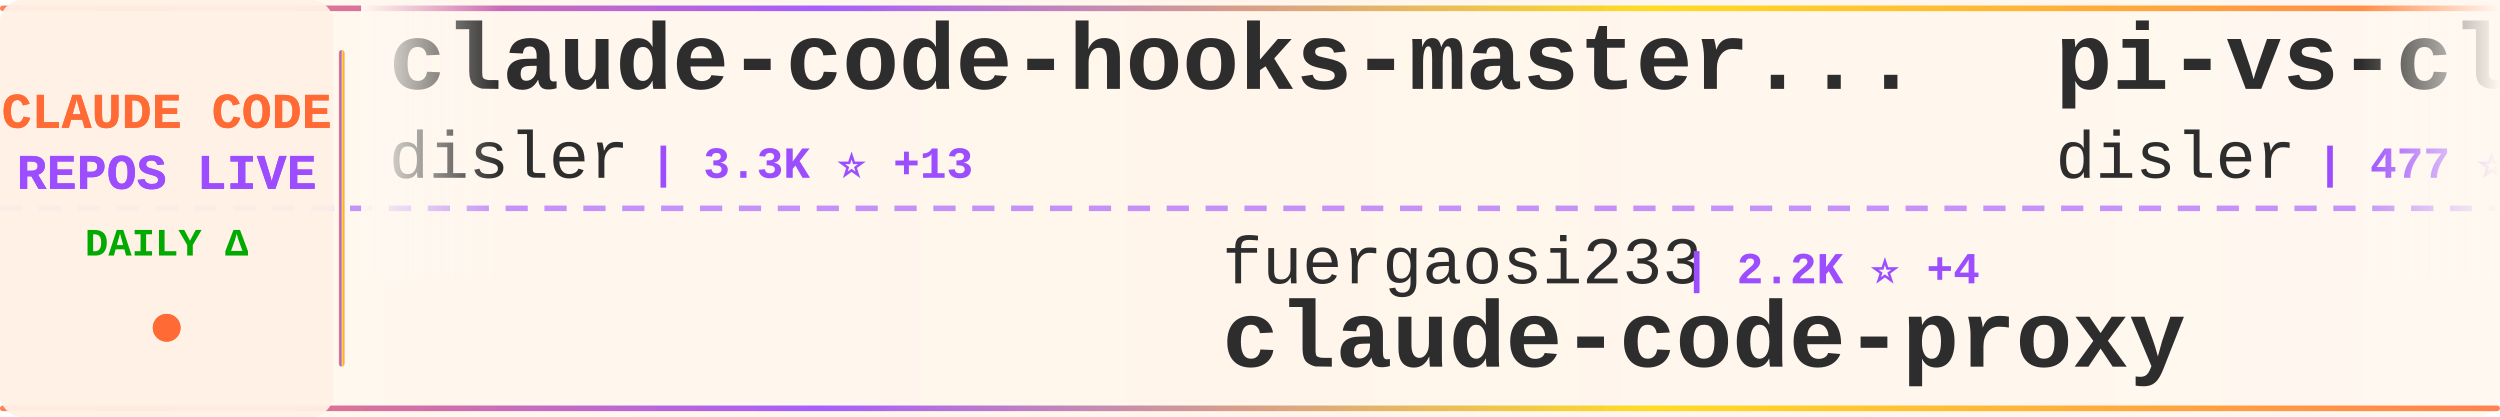
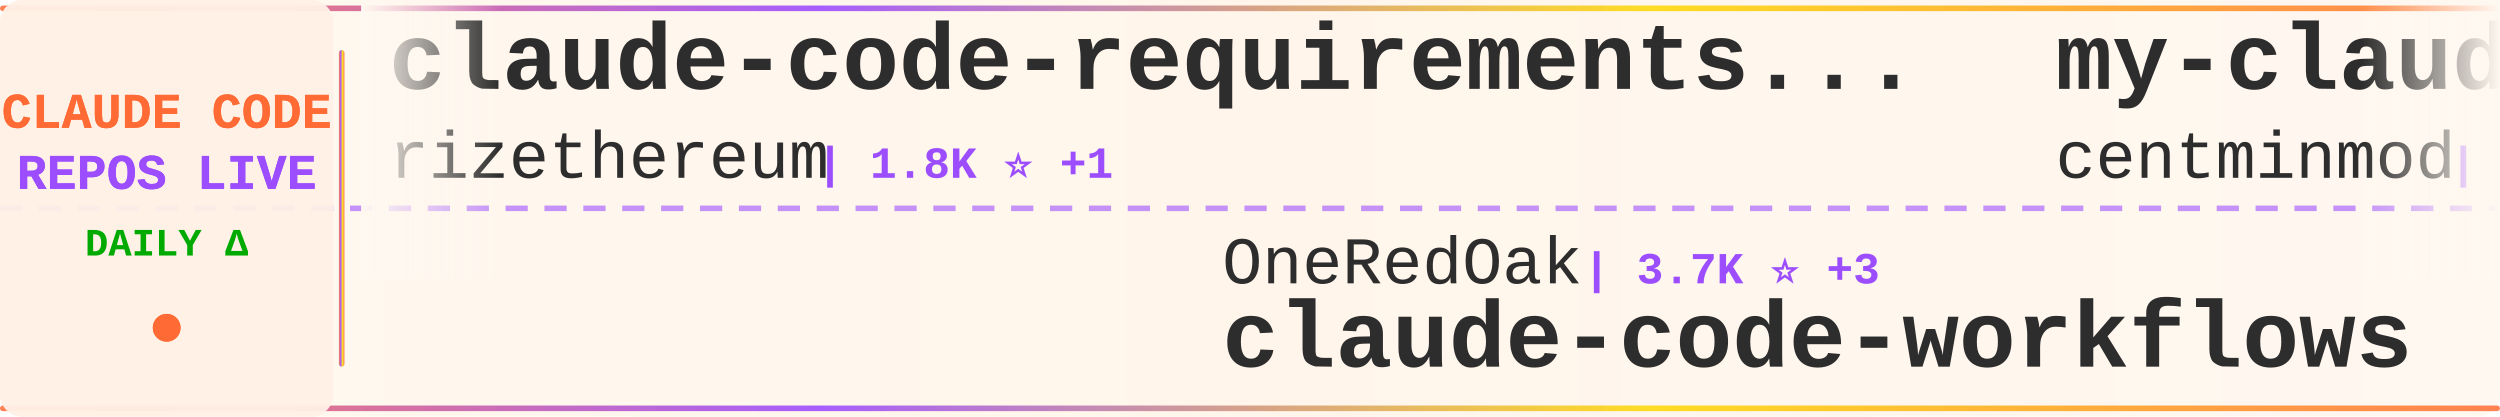
<svg xmlns="http://www.w3.org/2000/svg" width="900" height="150">
  <defs>
    <linearGradient id="tickerBg" x1="0%" y1="0%" x2="100%" y2="0%">
      <stop offset="0%" style="stop-color:#fff8f0;stop-opacity:0.98" />
      <stop offset="50%" style="stop-color:#fff5eb;stop-opacity:1" />
      <stop offset="100%" style="stop-color:#fff8f0;stop-opacity:0.98" />
    </linearGradient>
    <linearGradient id="borderGrad" x1="0%" y1="0%" x2="100%" y2="0%">
      <stop offset="0%" style="stop-color:#FF6B35;stop-opacity:0.85">
        <animate attributeName="stop-opacity" values="0.85;1;0.85" dur="2s" repeatCount="indefinite" />
      </stop>
      <stop offset="33%" style="stop-color:#9C4EFF;stop-opacity:0.9">
        <animate attributeName="stop-opacity" values="0.9;1;0.9" dur="2.2s" repeatCount="indefinite" />
      </stop>
      <stop offset="66%" style="stop-color:#FFD700;stop-opacity:0.85">
        <animate attributeName="stop-opacity" values="0.85;1;0.85" dur="1.8s" repeatCount="indefinite" />
      </stop>
      <stop offset="100%" style="stop-color:#FF6B35;stop-opacity:0.85">
        <animate attributeName="stop-opacity" values="0.85;1;0.85" dur="2s" repeatCount="indefinite" />
      </stop>
    </linearGradient>
    <filter id="textGlow">
      <feGaussianBlur stdDeviation="0.15" result="coloredBlur" />
      <feMerge>
        <feMergeNode in="coloredBlur" />
        <feMergeNode in="SourceGraphic" />
      </feMerge>
    </filter>
    <filter id="metricGlow">
      <feGaussianBlur stdDeviation="0.2" result="coloredBlur" />
      <feMerge>
        <feMergeNode in="coloredBlur" />
        <feMergeNode in="SourceGraphic" />
      </feMerge>
    </filter>
    <linearGradient id="leftFade" x1="0%" y1="0%" x2="100%" y2="0%">
      <stop offset="0%" style="stop-color:#fff8f0;stop-opacity:1" />
      <stop offset="100%" style="stop-color:#fff8f0;stop-opacity:0" />
    </linearGradient>
    <linearGradient id="rightFade" x1="0%" y1="0%" x2="100%" y2="0%">
      <stop offset="0%" style="stop-color:#fff8f0;stop-opacity:0" />
      <stop offset="100%" style="stop-color:#fff8f0;stop-opacity:1" />
    </linearGradient>
  </defs>
  <rect width="900" height="150" fill="url(#tickerBg)" rx="8" />
  <rect x="0" y="2" width="900" height="2" fill="url(#borderGrad)" rx="1" />
  <rect x="0" y="146" width="900" height="2" fill="url(#borderGrad)" rx="1" />
  <line x1="0" y1="75" x2="900" y2="75" stroke="#9C4EFF" stroke-width="2" stroke-dasharray="8 6" opacity="0.6" />
  <rect x="0" y="0" width="120" height="150" fill="#fff0e6" opacity="0.95" rx="8" />
  <text x="60" y="46" font-family="'Courier New', monospace" font-size="18" font-weight="bold" fill="#FF6B35" text-anchor="middle" filter="url(#textGlow)">
    CLAUDE CODE
  </text>
  <text x="60" y="68" font-family="'Courier New', monospace" font-size="18" font-weight="bold" fill="#9C4EFF" text-anchor="middle" filter="url(#textGlow)">
    REPOS LIVE
  </text>
  <text x="60" y="92" font-family="'Courier New', monospace" font-size="14" font-weight="bold" fill="#00aa00" text-anchor="middle">
    DAILY Δ
  </text>
  <circle cx="60" cy="118" r="5" fill="#FF6B35" filter="url(#metricGlow)">
    <animate attributeName="r" values="4;6;4" dur="1.5s" repeatCount="indefinite" />
    <animate attributeName="opacity" values="0.6;1;0.6" dur="1.5s" repeatCount="indefinite" />
  </circle>
  <rect x="122" y="18" width="2" height="114" fill="url(#borderGrad)" rx="1" />
  <clipPath id="tickerClip">
    <rect x="130" y="0" width="770" height="150" />
  </clipPath>
  <g clip-path="url(#tickerClip)">
    <g id="tickerItems">
      <animateTransform attributeName="transform" attributeType="XML" type="translate" from="0 0" to="-3000 0" dur="54s" repeatCount="indefinite" />
      <g transform="translate(0, 0)">
-         <text x="140" y="32" font-family="'Courier New', monospace" font-size="34" font-weight="bold" fill="#2d2d2d">claude-code-hooks-master...</text>
-         <text x="140" y="64" font-family="'Courier New', monospace" font-size="24" font-weight="normal" fill="#2d2d2d" opacity="1.0">disler</text>
-         <text x="234" y="64" font-family="'Courier New', monospace" font-size="16" font-weight="bold" fill="#9C4EFF"> | 3.3K ⭐ +13</text>
+         <text x="140" y="32" font-family="'Courier New', monospace" font-size="34" font-weight="bold" fill="#2d2d2d">claude-code-requirements...</text>
+         <text x="140" y="64" font-family="'Courier New', monospace" font-size="24" font-weight="normal" fill="#2d2d2d" opacity="1.0">rizethereum</text>
+         <text x="294" y="64" font-family="'Courier New', monospace" font-size="16" font-weight="bold" fill="#9C4EFF"> | 1.8K ⭐ +1</text>
      </g>
      <g transform="translate(300, 0)">
-         <text x="140" y="102" font-family="'Courier New', monospace" font-size="24" font-weight="normal" fill="#2d2d2d" opacity="1.0">fuergaosi233</text>
-         <text x="306" y="102" font-family="'Courier New', monospace" font-size="16" font-weight="bold" fill="#9C4EFF"> | 2.2K ⭐ +4</text>
-         <text x="140" y="132" font-family="'Courier New', monospace" font-size="34" font-weight="bold" fill="#2d2d2d">claude-code-proxy</text>
+         <text x="140" y="102" font-family="'Courier New', monospace" font-size="24" font-weight="normal" fill="#2d2d2d" opacity="1.0">OneRedOak</text>
+         <text x="270" y="102" font-family="'Courier New', monospace" font-size="16" font-weight="bold" fill="#9C4EFF"> | 3.7K ⭐ +3</text>
+         <text x="140" y="132" font-family="'Courier New', monospace" font-size="34" font-weight="bold" fill="#2d2d2d">claude-code-workflows</text>
      </g>
      <g transform="translate(600, 0)">
-         <text x="140" y="32" font-family="'Courier New', monospace" font-size="34" font-weight="bold" fill="#2d2d2d">pi-vs-claude-code</text>
-         <text x="140" y="64" font-family="'Courier New', monospace" font-size="24" font-weight="normal" fill="#2d2d2d" opacity="1.0">disler</text>
-         <text x="234" y="64" font-family="'Courier New', monospace" font-size="16" font-weight="bold" fill="#9C4EFF"> | 477 ⭐ +13</text>
+         <text x="140" y="32" font-family="'Courier New', monospace" font-size="34" font-weight="bold" fill="#2d2d2d">my-claude-code-setup</text>
+         <text x="140" y="64" font-family="'Courier New', monospace" font-size="24" font-weight="normal" fill="#2d2d2d" opacity="1.0">centminmod</text>
+         <text x="282" y="64" font-family="'Courier New', monospace" font-size="16" font-weight="bold" fill="#9C4EFF"> | 2.1K ⭐ +30</text>
      </g>
      <g transform="translate(900, 0)">
+         <text x="140" y="102" font-family="'Courier New', monospace" font-size="24" font-weight="normal" fill="#2d2d2d" opacity="1.0">router-for-me</text>
+         <text x="318" y="102" font-family="'Courier New', monospace" font-size="16" font-weight="bold" fill="#9C4EFF"> | 17.1K ⭐ +422</text>
+         <text x="140" y="132" font-family="'Courier New', monospace" font-size="34" font-weight="bold" fill="#2d2d2d">CLIProxyAPI</text>
+       </g>
+       <g transform="translate(1200, 0)">
+         <text x="140" y="32" font-family="'Courier New', monospace" font-size="34" font-weight="bold" fill="#2d2d2d">claude-code-hub</text>
+         <text x="140" y="64" font-family="'Courier New', monospace" font-size="24" font-weight="normal" fill="#2d2d2d" opacity="1.0">ding113</text>
+         <text x="246" y="64" font-family="'Courier New', monospace" font-size="16" font-weight="bold" fill="#9C4EFF"> | 1.9K ⭐ +23</text>
+       </g>
+       <g transform="translate(1500, 0)">
+         <text x="140" y="102" font-family="'Courier New', monospace" font-size="24" font-weight="normal" fill="#2d2d2d" opacity="1.0">OthmanAdi</text>
+         <text x="270" y="102" font-family="'Courier New', monospace" font-size="16" font-weight="bold" fill="#9C4EFF"> | 16.2K ⭐ +101</text>
+         <text x="140" y="132" font-family="'Courier New', monospace" font-size="34" font-weight="bold" fill="#2d2d2d">planning-with-files</text>
+       </g>
+       <g transform="translate(1800, 0)">
+         <text x="140" y="32" font-family="'Courier New', monospace" font-size="34" font-weight="bold" fill="#2d2d2d">claude-code</text>
+         <text x="140" y="64" font-family="'Courier New', monospace" font-size="24" font-weight="normal" fill="#2d2d2d" opacity="1.0">anthropics</text>
+         <text x="282" y="64" font-family="'Courier New', monospace" font-size="16" font-weight="bold" fill="#9C4EFF"> | 78.7K ⭐ +473</text>
+       </g>
+       <g transform="translate(2100, 0)">
+         <text x="140" y="102" font-family="'Courier New', monospace" font-size="24" font-weight="normal" fill="#2d2d2d" opacity="1.0">MadAppGang</text>
+         <text x="282" y="102" font-family="'Courier New', monospace" font-size="16" font-weight="bold" fill="#9C4EFF"> | 245 ⭐</text>
+         <text x="140" y="132" font-family="'Courier New', monospace" font-size="34" font-weight="bold" fill="#2d2d2d">claude-code</text>
+       </g>
+       <g transform="translate(2400, 0)">
+         <text x="140" y="32" font-family="'Courier New', monospace" font-size="34" font-weight="bold" fill="#2d2d2d">nanoclaw</text>
+         <text x="140" y="64" font-family="'Courier New', monospace" font-size="24" font-weight="normal" fill="#2d2d2d" opacity="1.0">qwibitai</text>
+         <text x="258" y="64" font-family="'Courier New', monospace" font-size="16" font-weight="bold" fill="#9C4EFF"> | 23.5K ⭐ +351</text>
+       </g>
+       <g transform="translate(2700, 0)">
+         <text x="140" y="102" font-family="'Courier New', monospace" font-size="24" font-weight="normal" fill="#2d2d2d" opacity="1.0">anthropics</text>
+         <text x="282" y="102" font-family="'Courier New', monospace" font-size="16" font-weight="bold" fill="#9C4EFF"> | 609 ⭐ +2</text>
+         <text x="140" y="132" font-family="'Courier New', monospace" font-size="34" font-weight="bold" fill="#2d2d2d">claude-code-base-action</text>
+       </g>
+       <g transform="translate(3000, 0)">
+         <text x="140" y="32" font-family="'Courier New', monospace" font-size="34" font-weight="bold" fill="#2d2d2d">claude-code-requirements...</text>
+         <text x="140" y="64" font-family="'Courier New', monospace" font-size="24" font-weight="normal" fill="#2d2d2d" opacity="1.0">rizethereum</text>
+         <text x="294" y="64" font-family="'Courier New', monospace" font-size="16" font-weight="bold" fill="#9C4EFF"> | 1.8K ⭐ +1</text>
+       </g>
+       <g transform="translate(3300, 0)">
        <text x="140" y="102" font-family="'Courier New', monospace" font-size="24" font-weight="normal" fill="#2d2d2d" opacity="1.0">OneRedOak</text>
-         <text x="270" y="102" font-family="'Courier New', monospace" font-size="16" font-weight="bold" fill="#9C4EFF"> | 3.7K ⭐ +2</text>
+         <text x="270" y="102" font-family="'Courier New', monospace" font-size="16" font-weight="bold" fill="#9C4EFF"> | 3.7K ⭐ +3</text>
        <text x="140" y="132" font-family="'Courier New', monospace" font-size="34" font-weight="bold" fill="#2d2d2d">claude-code-workflows</text>
      </g>
-       <g transform="translate(1200, 0)">
-         <text x="140" y="32" font-family="'Courier New', monospace" font-size="34" font-weight="bold" fill="#2d2d2d">nanoclaw</text>
-         <text x="140" y="64" font-family="'Courier New', monospace" font-size="24" font-weight="normal" fill="#2d2d2d" opacity="1.0">qwibitai</text>
-         <text x="258" y="64" font-family="'Courier New', monospace" font-size="16" font-weight="bold" fill="#9C4EFF"> | 23.4K ⭐ +383</text>
-       </g>
-       <g transform="translate(1500, 0)">
-         <text x="140" y="102" font-family="'Courier New', monospace" font-size="24" font-weight="normal" fill="#2d2d2d" opacity="1.0">severity1</text>
-         <text x="270" y="102" font-family="'Courier New', monospace" font-size="16" font-weight="bold" fill="#9C4EFF"> | 1.3K ⭐ +5</text>
-         <text x="140" y="132" font-family="'Courier New', monospace" font-size="34" font-weight="bold" fill="#2d2d2d">claude-code-prompt-impro...</text>
-       </g>
-       <g transform="translate(1800, 0)">
-         <text x="140" y="32" font-family="'Courier New', monospace" font-size="34" font-weight="bold" fill="#2d2d2d">Claude-Code-Communicatio...</text>
-         <text x="140" y="64" font-family="'Courier New', monospace" font-size="24" font-weight="normal" fill="#2d2d2d" opacity="1.0">nishimoto265</text>
-         <text x="306" y="64" font-family="'Courier New', monospace" font-size="16" font-weight="bold" fill="#9C4EFF"> | 495 ⭐</text>
-       </g>
-       <g transform="translate(2100, 0)">
-         <text x="140" y="102" font-family="'Courier New', monospace" font-size="24" font-weight="normal" fill="#2d2d2d" opacity="1.0">siteboon</text>
-         <text x="258" y="102" font-family="'Courier New', monospace" font-size="16" font-weight="bold" fill="#9C4EFF"> | 8.5K ⭐ +59</text>
-         <text x="140" y="132" font-family="'Courier New', monospace" font-size="34" font-weight="bold" fill="#2d2d2d">claudecodeui</text>
-       </g>
-       <g transform="translate(2400, 0)">
-         <text x="140" y="32" font-family="'Courier New', monospace" font-size="34" font-weight="bold" fill="#2d2d2d">claude-code-skills</text>
-         <text x="140" y="64" font-family="'Courier New', monospace" font-size="24" font-weight="normal" fill="#2d2d2d" opacity="1.0">daymade</text>
-         <text x="246" y="64" font-family="'Courier New', monospace" font-size="16" font-weight="bold" fill="#9C4EFF"> | 656 ⭐ +4</text>
-       </g>
-       <g transform="translate(2700, 0)">
-         <text x="140" y="102" font-family="'Courier New', monospace" font-size="24" font-weight="normal" fill="#2d2d2d" opacity="1.0">opactorai</text>
-         <text x="270" y="102" font-family="'Courier New', monospace" font-size="16" font-weight="bold" fill="#9C4EFF"> | 3.8K ⭐ +3</text>
-         <text x="140" y="132" font-family="'Courier New', monospace" font-size="34" font-weight="bold" fill="#2d2d2d">Claudable</text>
-       </g>
-       <g transform="translate(3000, 0)">
-         <text x="140" y="32" font-family="'Courier New', monospace" font-size="34" font-weight="bold" fill="#2d2d2d">claude-code-hooks-master...</text>
-         <text x="140" y="64" font-family="'Courier New', monospace" font-size="24" font-weight="normal" fill="#2d2d2d" opacity="1.0">disler</text>
-         <text x="234" y="64" font-family="'Courier New', monospace" font-size="16" font-weight="bold" fill="#9C4EFF"> | 3.3K ⭐ +13</text>
-       </g>
-       <g transform="translate(3300, 0)">
-         <text x="140" y="102" font-family="'Courier New', monospace" font-size="24" font-weight="normal" fill="#2d2d2d" opacity="1.0">fuergaosi233</text>
-         <text x="306" y="102" font-family="'Courier New', monospace" font-size="16" font-weight="bold" fill="#9C4EFF"> | 2.2K ⭐ +4</text>
-         <text x="140" y="132" font-family="'Courier New', monospace" font-size="34" font-weight="bold" fill="#2d2d2d">claude-code-proxy</text>
-       </g>
      <g transform="translate(3600, 0)">
-         <text x="140" y="32" font-family="'Courier New', monospace" font-size="34" font-weight="bold" fill="#2d2d2d">pi-vs-claude-code</text>
-         <text x="140" y="64" font-family="'Courier New', monospace" font-size="24" font-weight="normal" fill="#2d2d2d" opacity="1.0">disler</text>
-         <text x="234" y="64" font-family="'Courier New', monospace" font-size="16" font-weight="bold" fill="#9C4EFF"> | 477 ⭐ +13</text>
+         <text x="140" y="32" font-family="'Courier New', monospace" font-size="34" font-weight="bold" fill="#2d2d2d">my-claude-code-setup</text>
+         <text x="140" y="64" font-family="'Courier New', monospace" font-size="24" font-weight="normal" fill="#2d2d2d" opacity="1.0">centminmod</text>
+         <text x="282" y="64" font-family="'Courier New', monospace" font-size="16" font-weight="bold" fill="#9C4EFF"> | 2.1K ⭐ +30</text>
      </g>
      <g transform="translate(3900, 0)">
-         <text x="140" y="102" font-family="'Courier New', monospace" font-size="24" font-weight="normal" fill="#2d2d2d" opacity="1.0">OneRedOak</text>
-         <text x="270" y="102" font-family="'Courier New', monospace" font-size="16" font-weight="bold" fill="#9C4EFF"> | 3.7K ⭐ +2</text>
-         <text x="140" y="132" font-family="'Courier New', monospace" font-size="34" font-weight="bold" fill="#2d2d2d">claude-code-workflows</text>
+         <text x="140" y="102" font-family="'Courier New', monospace" font-size="24" font-weight="normal" fill="#2d2d2d" opacity="1.0">router-for-me</text>
+         <text x="318" y="102" font-family="'Courier New', monospace" font-size="16" font-weight="bold" fill="#9C4EFF"> | 17.1K ⭐ +422</text>
+         <text x="140" y="132" font-family="'Courier New', monospace" font-size="34" font-weight="bold" fill="#2d2d2d">CLIProxyAPI</text>
      </g>
    </g>
  </g>
  <rect x="130" y="0" width="50" height="100" fill="url(#leftFade)" />
  <rect x="850" y="0" width="50" height="100" fill="url(#rightFade)" />
</svg>
